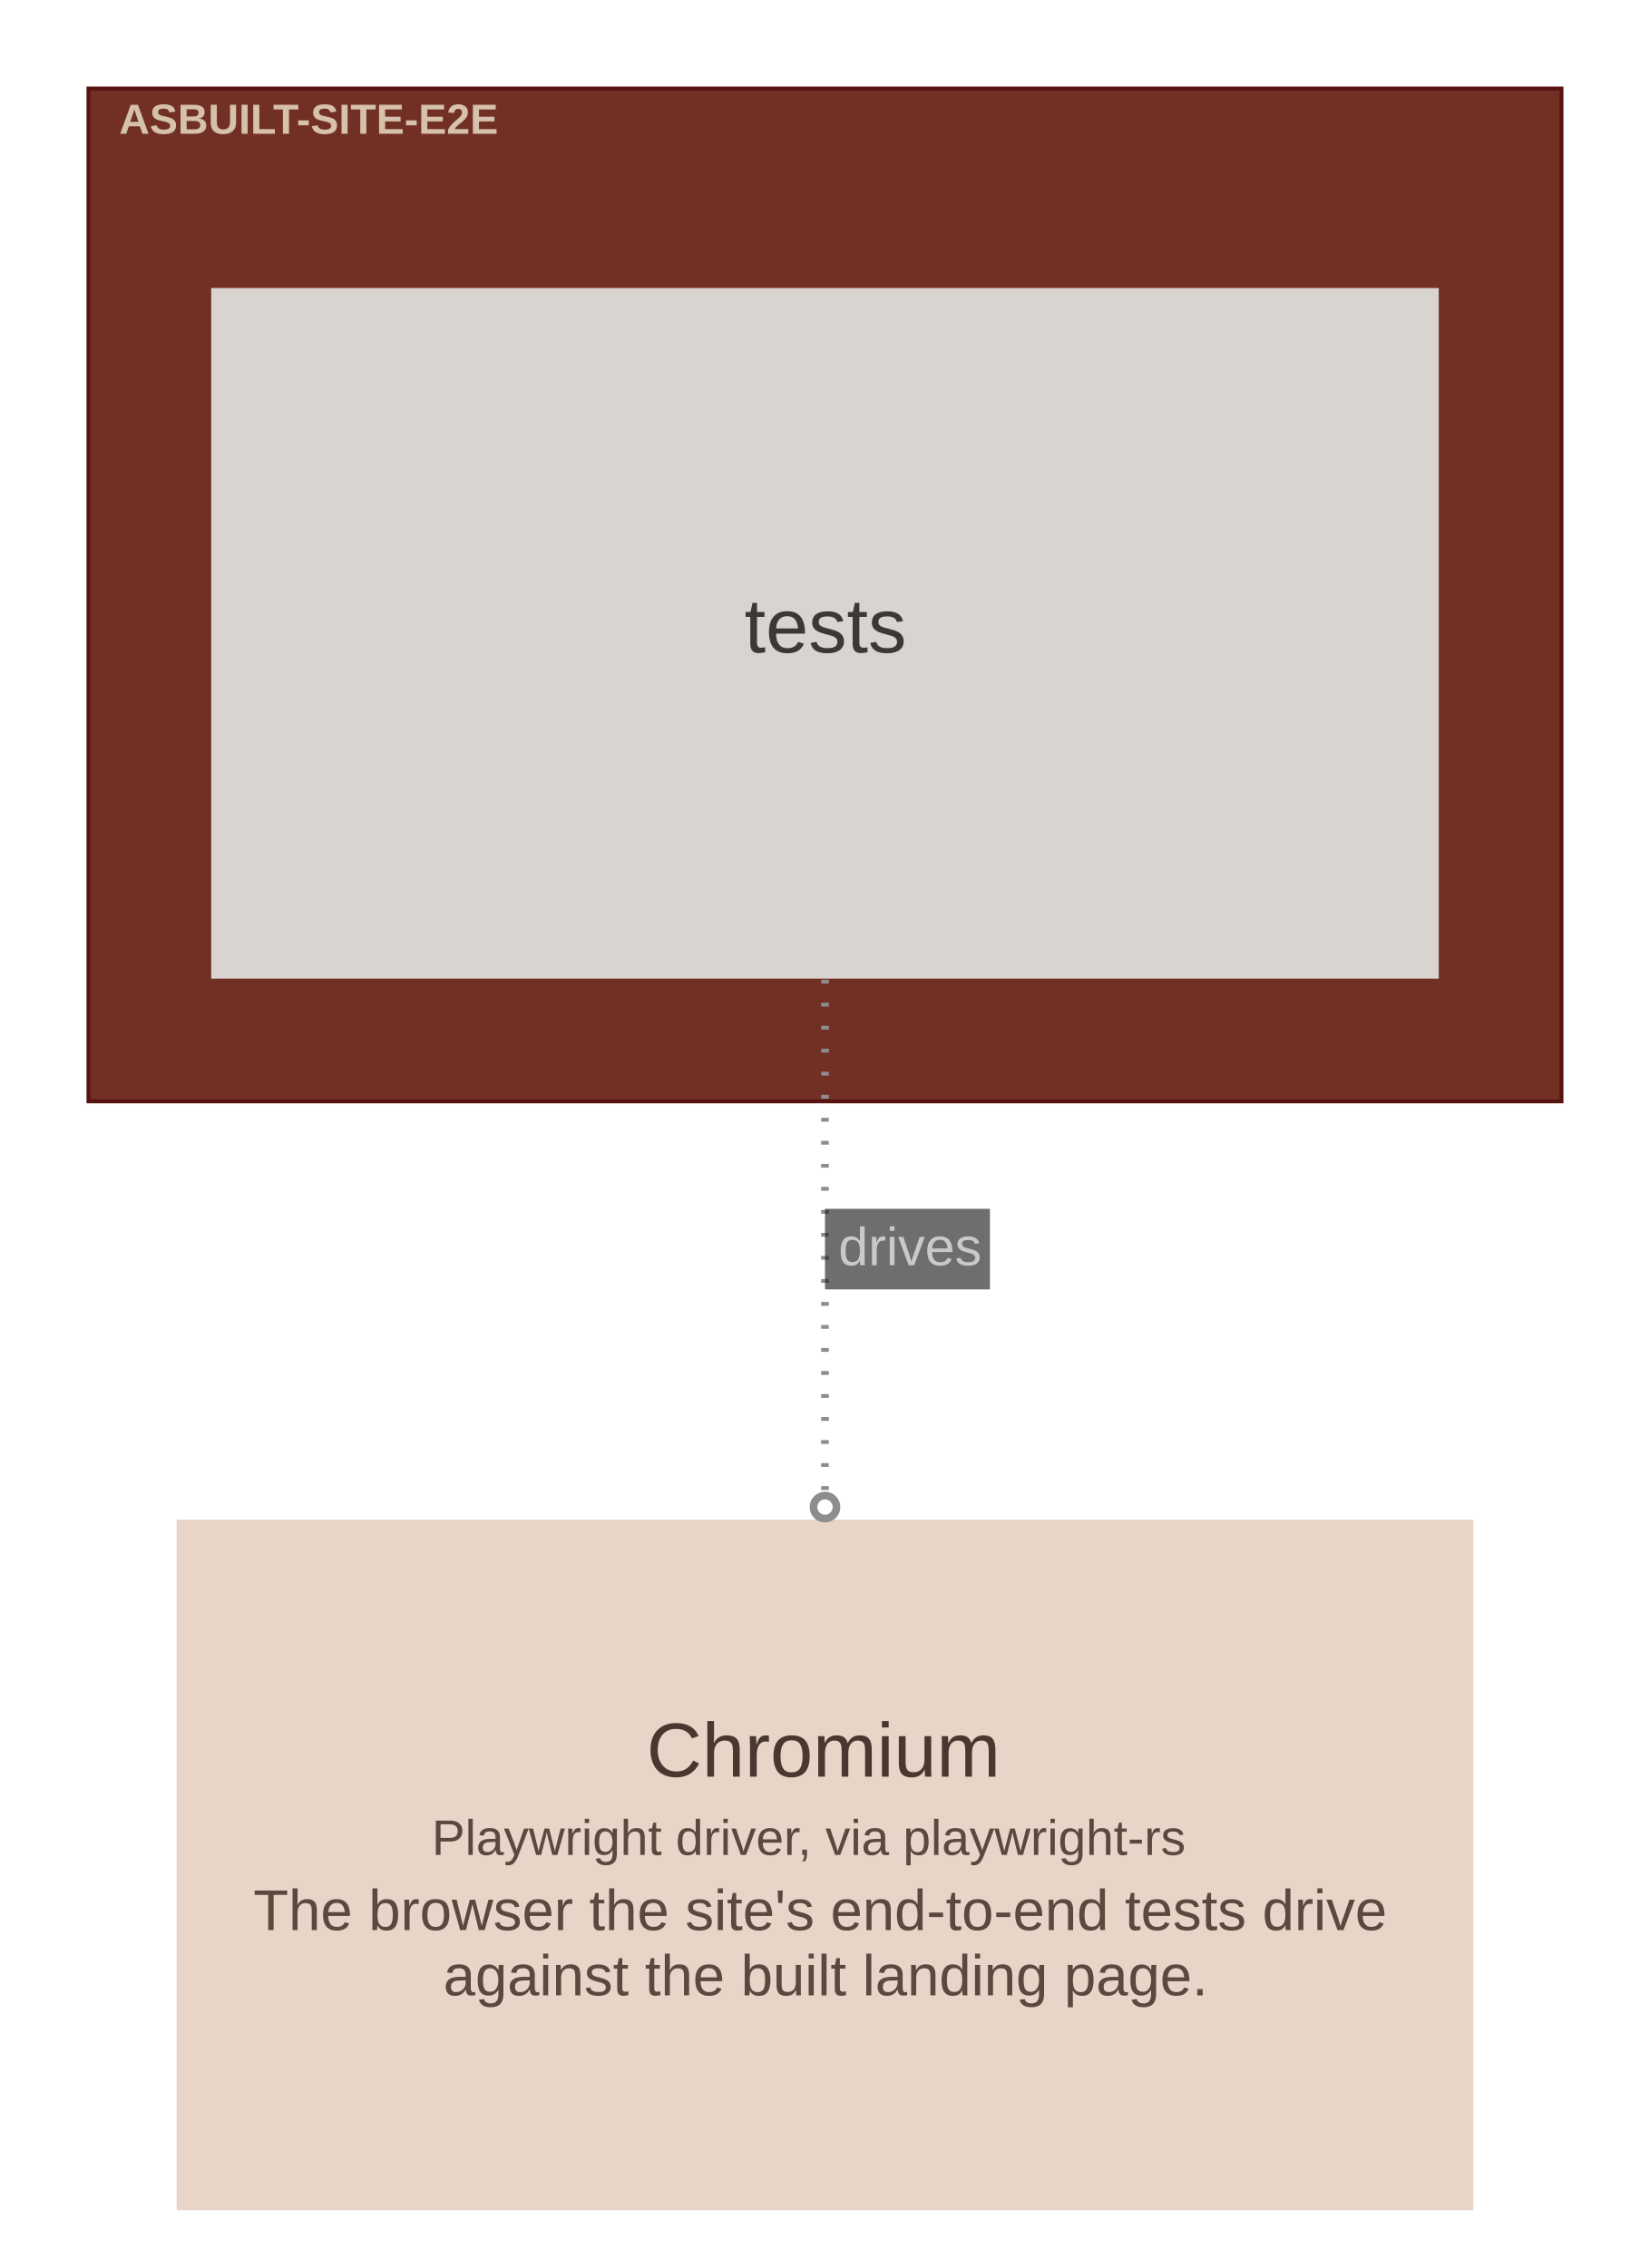
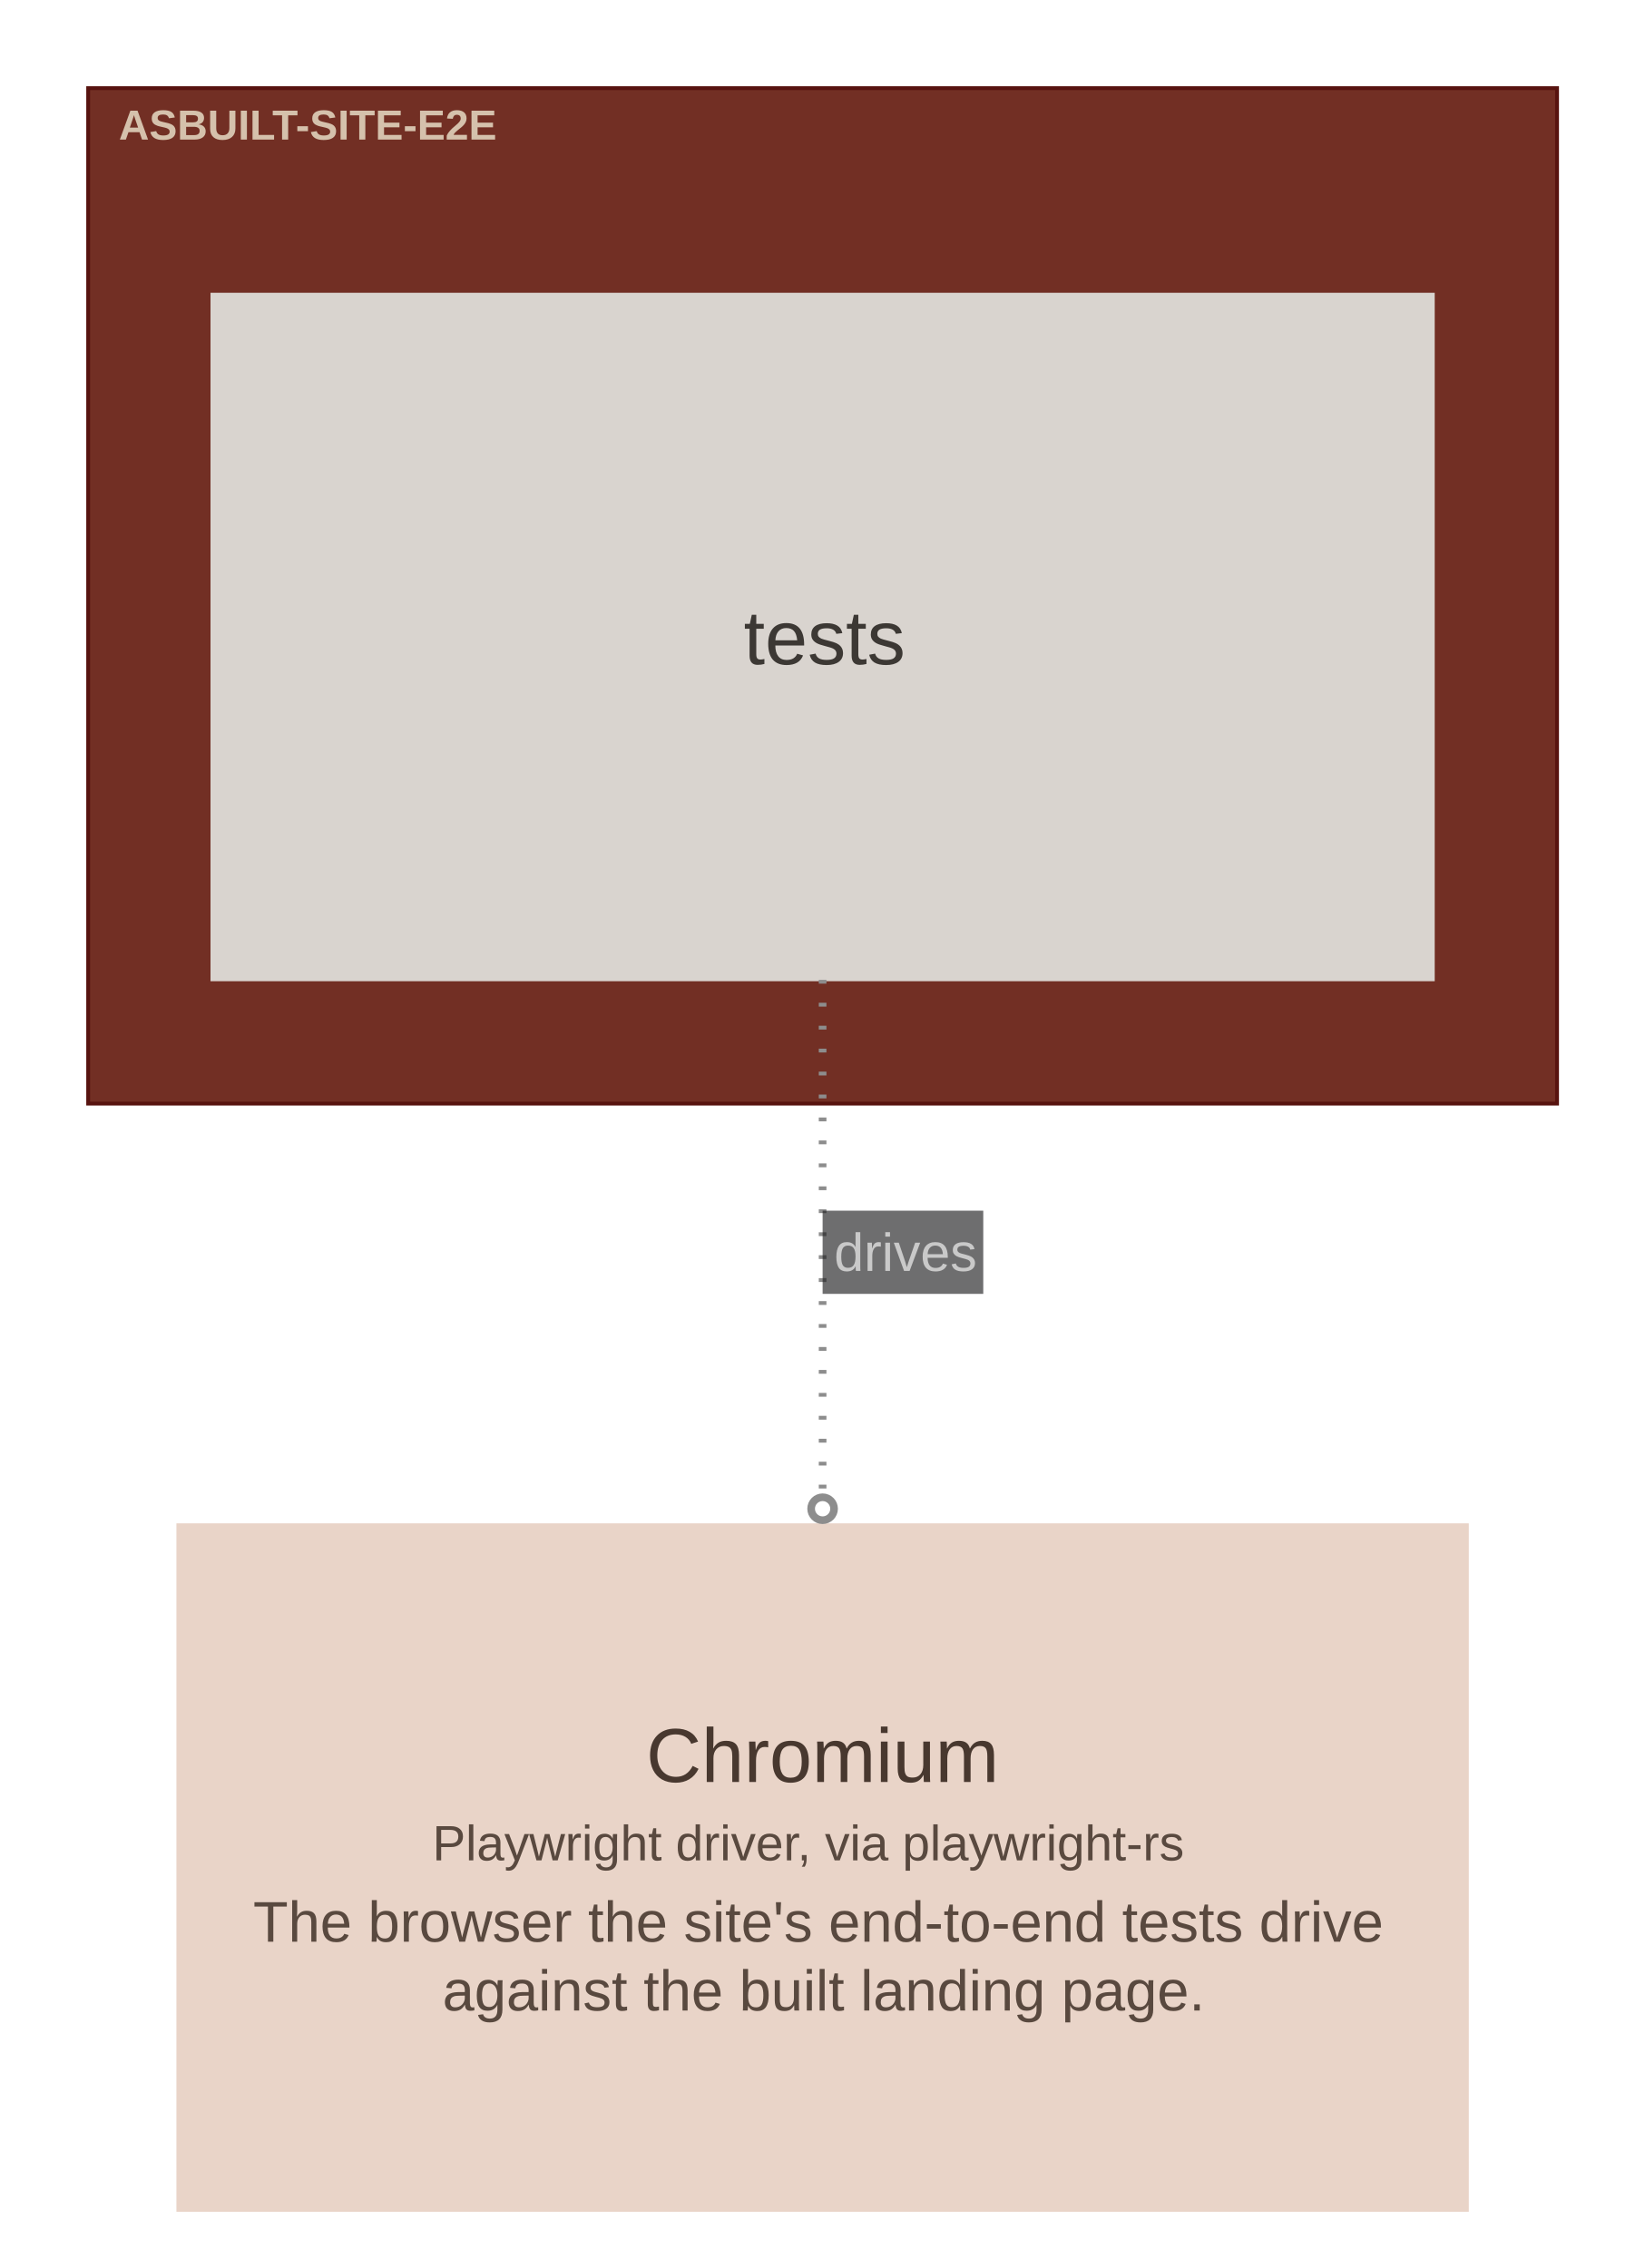
- <svg xmlns="http://www.w3.org/2000/svg" width="430pt" height="591pt" viewBox="0.00 0.00 430.10 591.10">
-   <g id="graph0" class="graph" transform="scale(1 1) rotate(0) translate(15.05 576.05)">
+ <svg xmlns="http://www.w3.org/2000/svg" width="430pt" height="593pt" viewBox="0.00 0.00 430.00 593.00">
+   <g id="graph0" class="graph" transform="scale(1 1) rotate(0) translate(15.05 578.3)">
    <g id="clust1" class="cluster">
-       <polygon fill="#722f24" stroke="#57130f" points="8,-289 8,-553 392,-553 392,-289 8,-289" />
-       <text text-anchor="start" x="16" y="-541.2" font-family="Arial" font-weight="bold" font-size="11.00" fill="#ffffe5" fill-opacity="0.702">ASBUILT-SITE-E2E</text>
+       <polygon fill="#722f24" stroke="#57130f" points="8,-289.75 8,-555.25 392,-555.25 392,-289.75 8,-289.75" />
+       <text xml:space="preserve" text-anchor="start" x="16" y="-541.8" font-family="Arial" font-weight="bold" font-size="11.00" fill="#ffffe5" fill-opacity="0.702">ASBUILT-SITE-E2E</text>
    </g>
    <g id="node1" class="node">
-       <polygon fill="#d9d4cf" stroke="#b1aca8" stroke-width="0" points="360,-501 40,-501 40,-321 360,-321 360,-501" />
-       <text text-anchor="start" x="179" y="-406" font-family="Arial" font-size="20.00" fill="#3c3834">tests</text>
+       <polygon fill="#d9d4cf" stroke="#b1aca8" stroke-width="0" points="360.02,-501.75 39.98,-501.75 39.98,-321.75 360.02,-321.75 360.02,-501.75" />
+       <text xml:space="preserve" text-anchor="start" x="179.38" y="-404.62" font-family="Arial" font-size="20.00" fill="#3c3834">tests</text>
    </g>
    <g id="node2" class="node">
-       <polygon fill="#e9d4c8" stroke="#c0aca1" stroke-width="0" points="369,-180 31,-180 31,0 369,0 369,-180" />
-       <text text-anchor="start" x="153.5" y="-113" font-family="Arial" font-size="20.00" fill="#48382f">Chromium</text>
-       <text text-anchor="start" x="97.5" y="-92.6" font-family="Arial" font-size="13.00" fill="#59493f">Playwright driver, via playwright-rs</text>
-       <text text-anchor="start" x="51" y="-73" font-family="Arial" font-size="15.00" fill="#59493f">The browser the site's end-to-end tests drive</text>
-       <text text-anchor="start" x="100.5" y="-56" font-family="Arial" font-size="15.00" fill="#59493f">against the built landing page.</text>
+       <polygon fill="#e9d4c8" stroke="#c0aca1" stroke-width="0" points="368.93,-180 31.07,-180 31.07,0 368.93,0 368.93,-180" />
+       <text xml:space="preserve" text-anchor="start" x="153.88" y="-112.38" font-family="Arial" font-size="20.00" fill="#48382f">Chromium</text>
+       <text xml:space="preserve" text-anchor="start" x="98" y="-91.88" font-family="Arial" font-size="13.00" fill="#59493f">Playwright driver, via playwright-rs</text>
+       <text xml:space="preserve" text-anchor="start" x="51.12" y="-70.62" font-family="Arial" font-size="15.00" fill="#59493f">The browser the site's end-to-end tests drive</text>
+       <text xml:space="preserve" text-anchor="start" x="100.62" y="-52.62" font-family="Arial" font-size="15.00" fill="#59493f">against the built landing page.</text>
    </g>
    <g id="edge1" class="edge">
-       <path fill="none" stroke="#8d8d8d" stroke-width="2" stroke-dasharray="1,5" d="M200,-320.72C200,-278.9 200,-229.05 200,-186.49" />
-       <ellipse fill="none" stroke="#8d8d8d" stroke-width="2" cx="200" cy="-183.26" rx="3" ry="3" />
-       <polygon fill="#18191b" fill-opacity="0.627" stroke="transparent" points="200,-240 200,-261 243,-261 243,-240 200,-240" />
-       <text text-anchor="start" x="203.5" y="-246.3" font-family="Arial" font-size="14.00" fill="#c9c9c9">drives</text>
+       <path fill="none" stroke="#8d8d8d" stroke-width="2" stroke-dasharray="1,5" d="M200,-322.11C200,-280.35 200,-230.44 200,-187.71" />
+       <ellipse fill="none" stroke="#8d8d8d" stroke-width="2" cx="200" cy="-183.82" rx="3" ry="3" />
+       <polygon fill="#18191b" fill-opacity="0.627" stroke="none" points="200,-240 200,-261.75 242,-261.75 242,-240 200,-240" />
+       <text xml:space="preserve" text-anchor="start" x="203" y="-246" font-family="Arial" font-size="14.00" fill="#c9c9c9">drives</text>
    </g>
  </g>
</svg>
